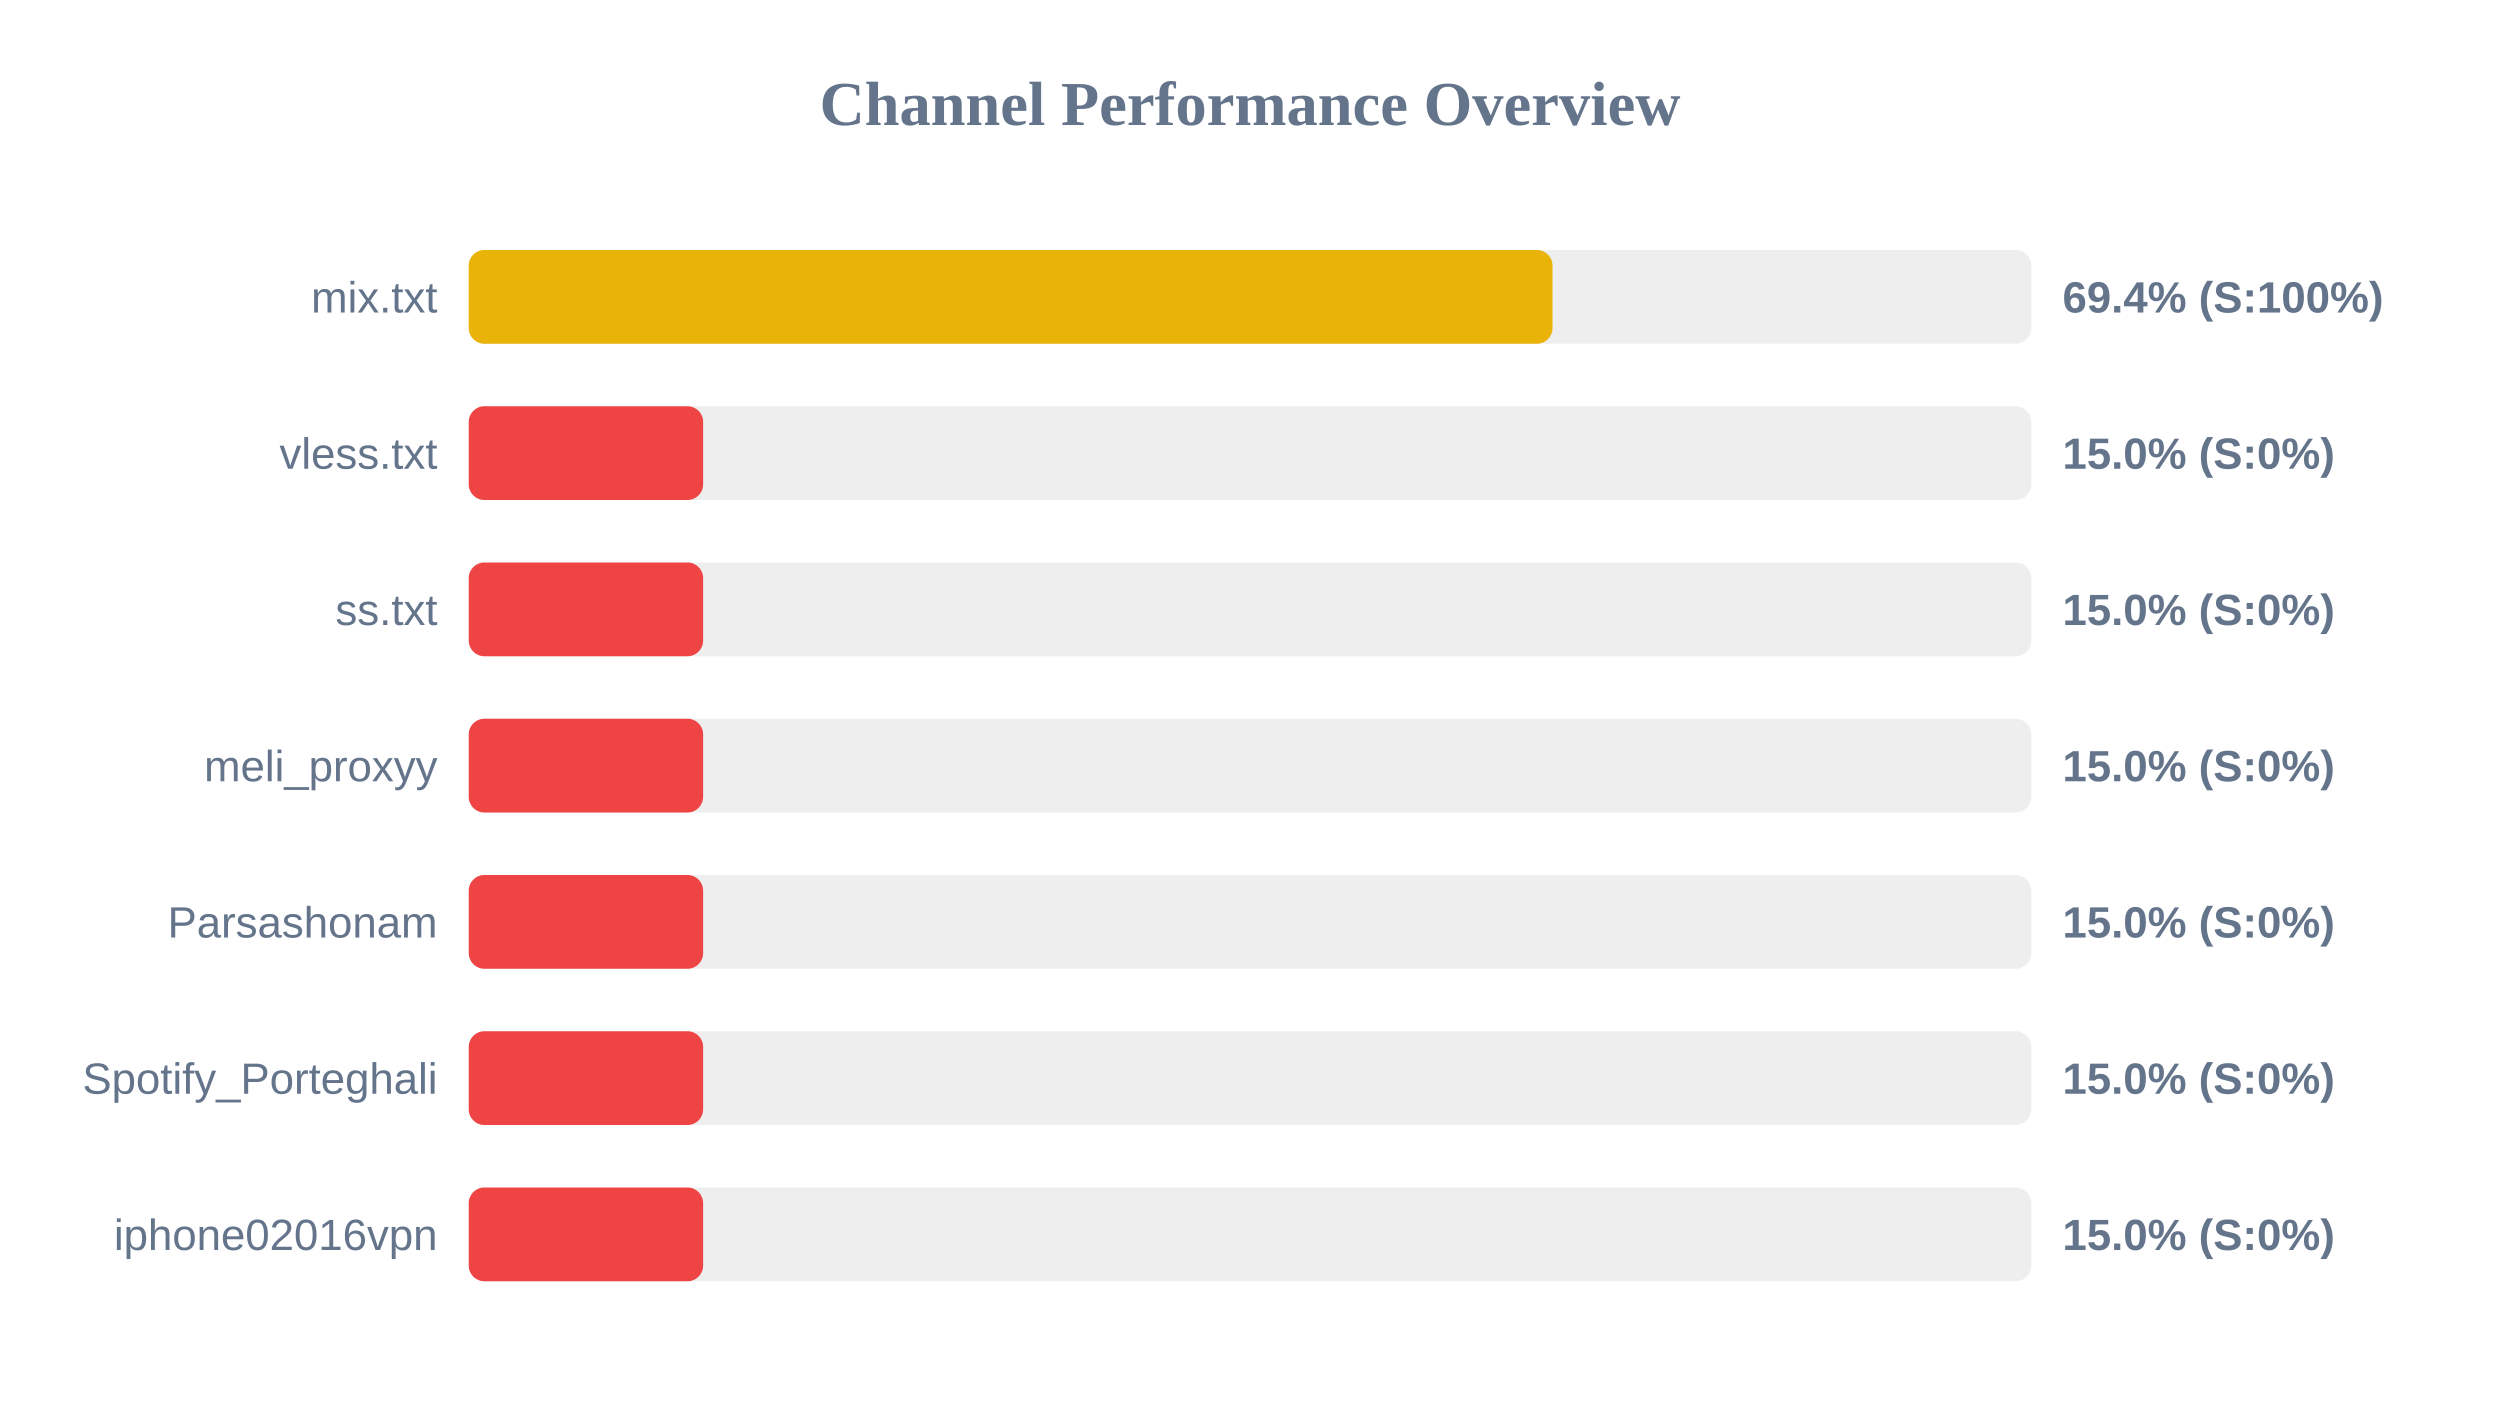
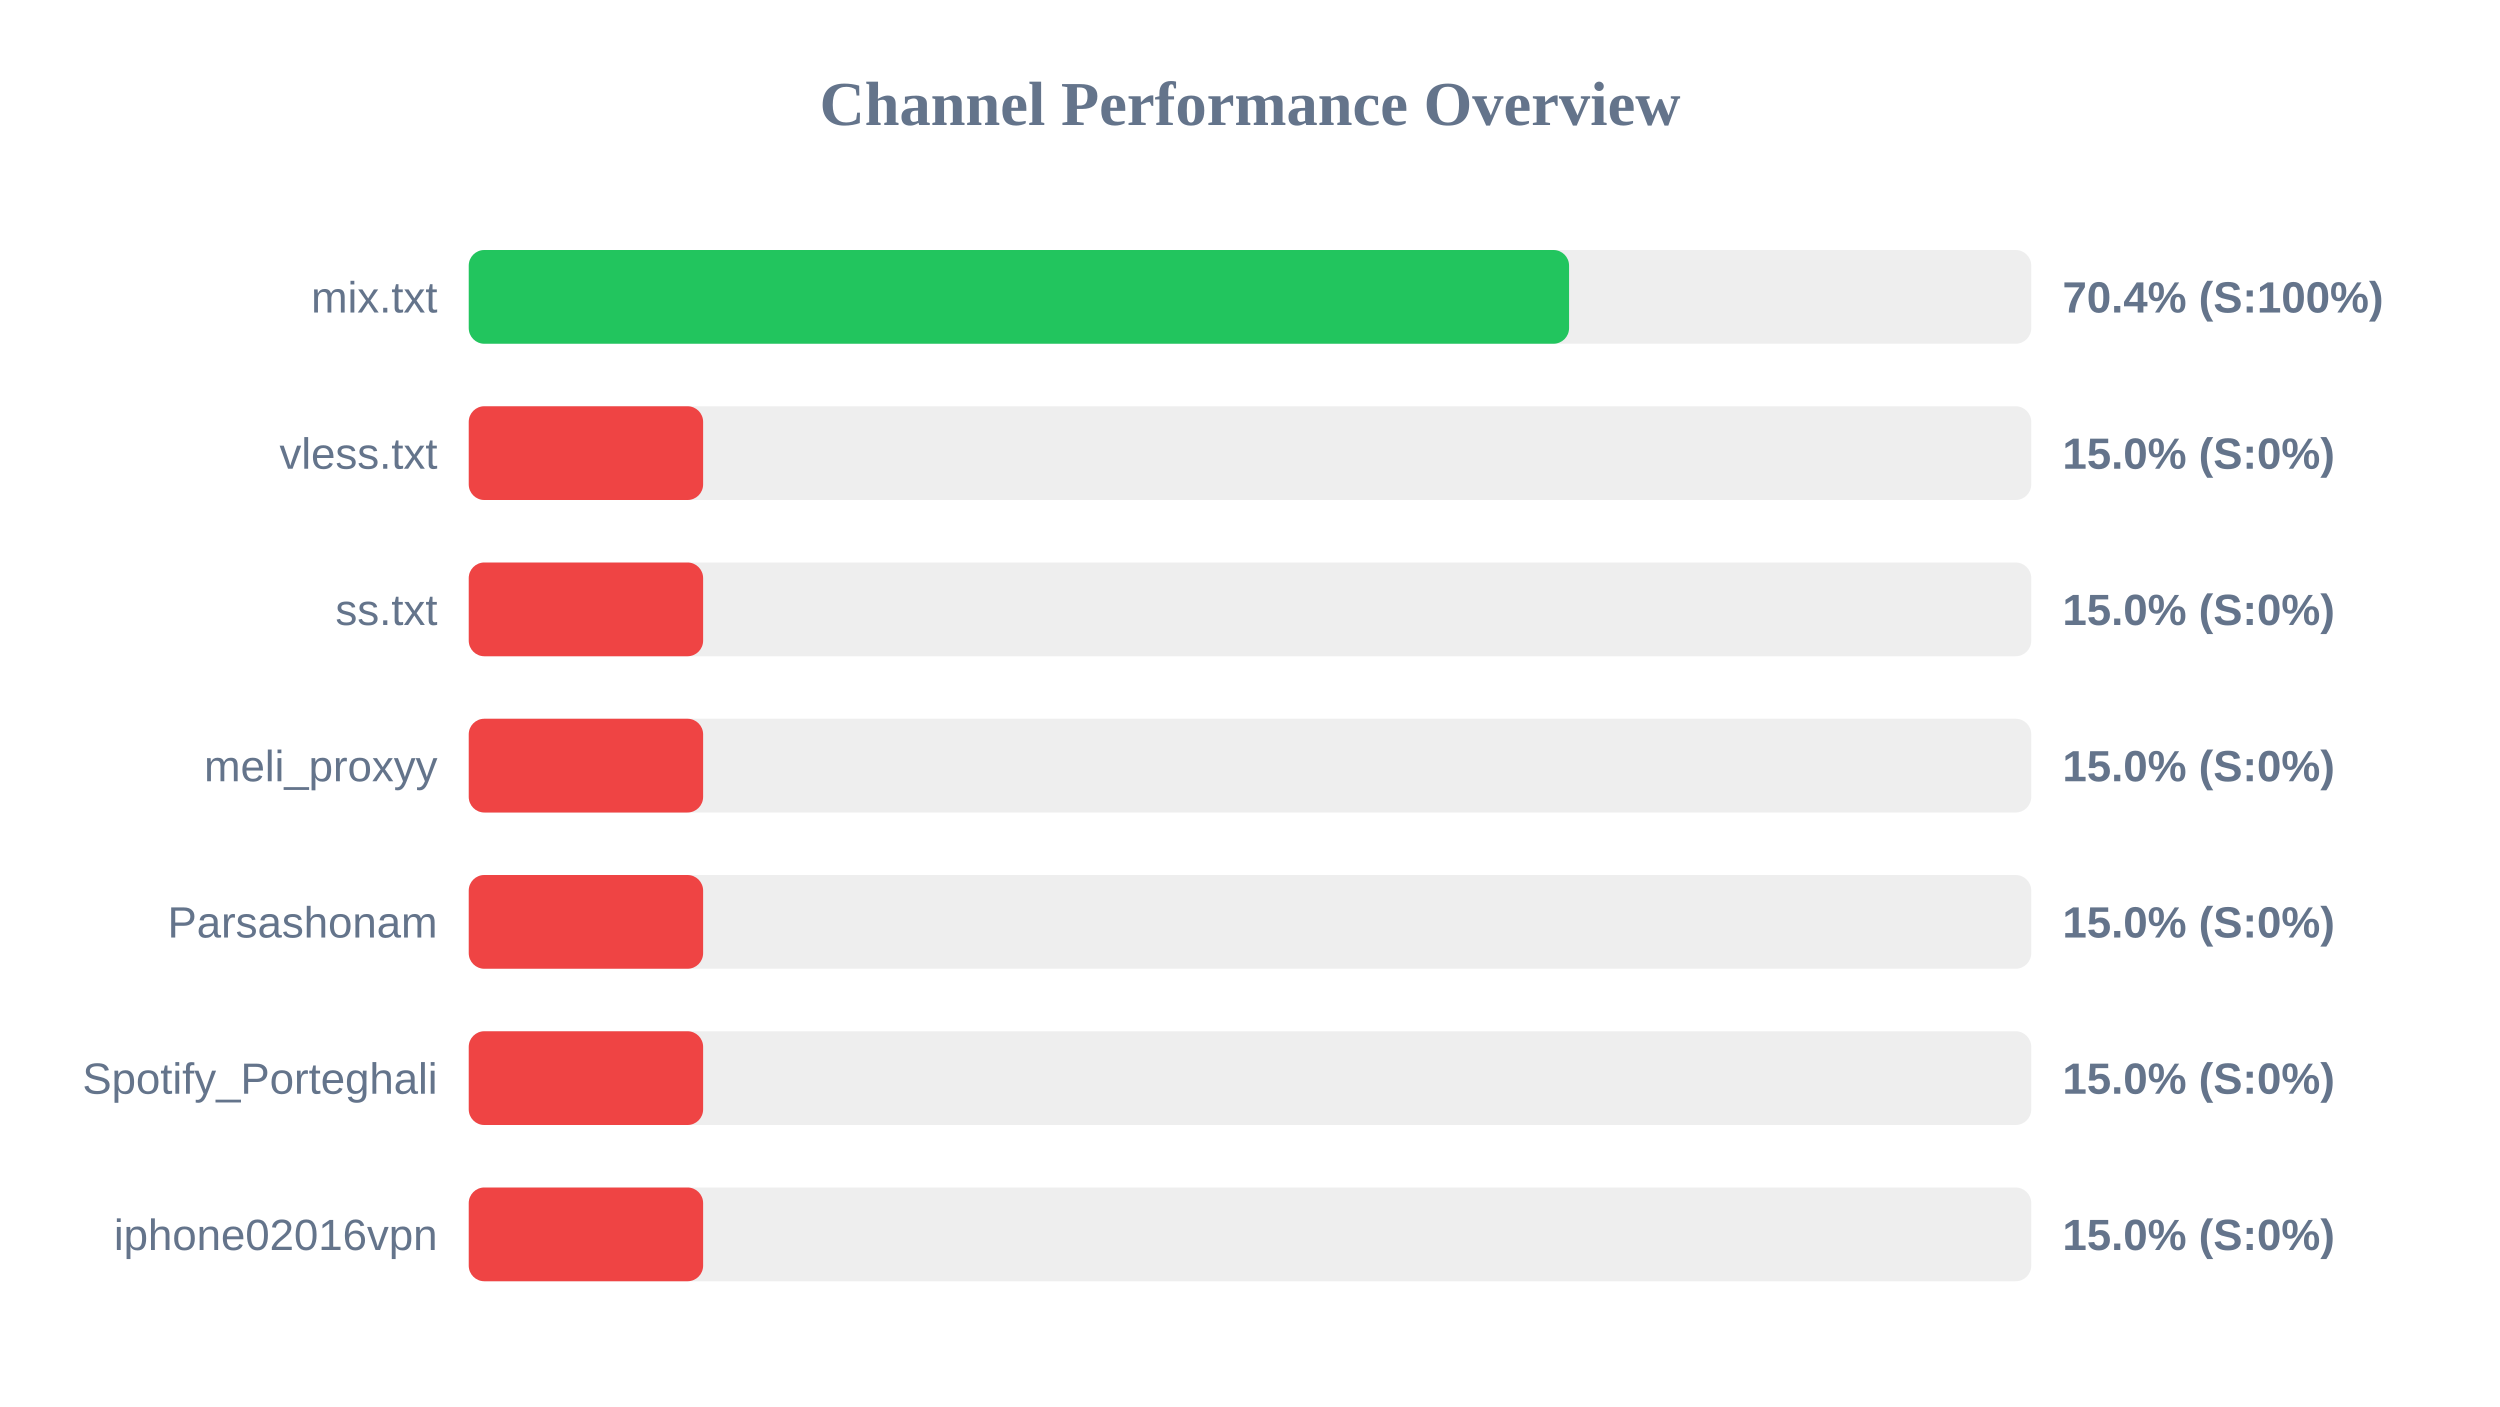
<svg xmlns="http://www.w3.org/2000/svg" width="800" height="450" version="1.1">
  <style>
        .row { font: 14px Arial; fill: #64748b; }
        .score { font: bold 14px Arial; fill: #64748b; }
    </style>
  <text x="400" y="40" text-anchor="middle" font-size="20px" font-weight="bold" fill="#64748b">Channel Performance Overview</text>
  <rect x="150" y="80" width="500" height="30" fill="#eee" rx="5" />
-   <rect x="150" y="80" width="346.8" height="30" fill="#eab308" rx="5" />
+   <rect x="150" y="80" width="352.1" height="30" fill="#22c55e" rx="5" />
  <text x="140" y="100" text-anchor="end" class="row">mix.txt</text>
-   <text x="660" y="100" text-anchor="start" class="score">69.4% (S:100%)</text>
+   <text x="660" y="100" text-anchor="start" class="score">70.4% (S:100%)</text>
  <rect x="150" y="130" width="500" height="30" fill="#eee" rx="5" />
  <rect x="150" y="130" width="75.0" height="30" fill="#ef4444" rx="5" />
  <text x="140" y="150" text-anchor="end" class="row">vless.txt</text>
  <text x="660" y="150" text-anchor="start" class="score">15.0% (S:0%)</text>
  <rect x="150" y="180" width="500" height="30" fill="#eee" rx="5" />
  <rect x="150" y="180" width="75.0" height="30" fill="#ef4444" rx="5" />
  <text x="140" y="200" text-anchor="end" class="row">ss.txt</text>
  <text x="660" y="200" text-anchor="start" class="score">15.0% (S:0%)</text>
  <rect x="150" y="230" width="500" height="30" fill="#eee" rx="5" />
  <rect x="150" y="230" width="75.0" height="30" fill="#ef4444" rx="5" />
  <text x="140" y="250" text-anchor="end" class="row">meli_proxyy</text>
  <text x="660" y="250" text-anchor="start" class="score">15.0% (S:0%)</text>
  <rect x="150" y="280" width="500" height="30" fill="#eee" rx="5" />
  <rect x="150" y="280" width="75.0" height="30" fill="#ef4444" rx="5" />
  <text x="140" y="300" text-anchor="end" class="row">Parsashonam</text>
  <text x="660" y="300" text-anchor="start" class="score">15.0% (S:0%)</text>
  <rect x="150" y="330" width="500" height="30" fill="#eee" rx="5" />
  <rect x="150" y="330" width="75.0" height="30" fill="#ef4444" rx="5" />
  <text x="140" y="350" text-anchor="end" class="row">Spotify_Porteghali</text>
  <text x="660" y="350" text-anchor="start" class="score">15.0% (S:0%)</text>
  <rect x="150" y="380" width="500" height="30" fill="#eee" rx="5" />
  <rect x="150" y="380" width="75.0" height="30" fill="#ef4444" rx="5" />
  <text x="140" y="400" text-anchor="end" class="row">iphone02016vpn</text>
  <text x="660" y="400" text-anchor="start" class="score">15.0% (S:0%)</text>
</svg>
